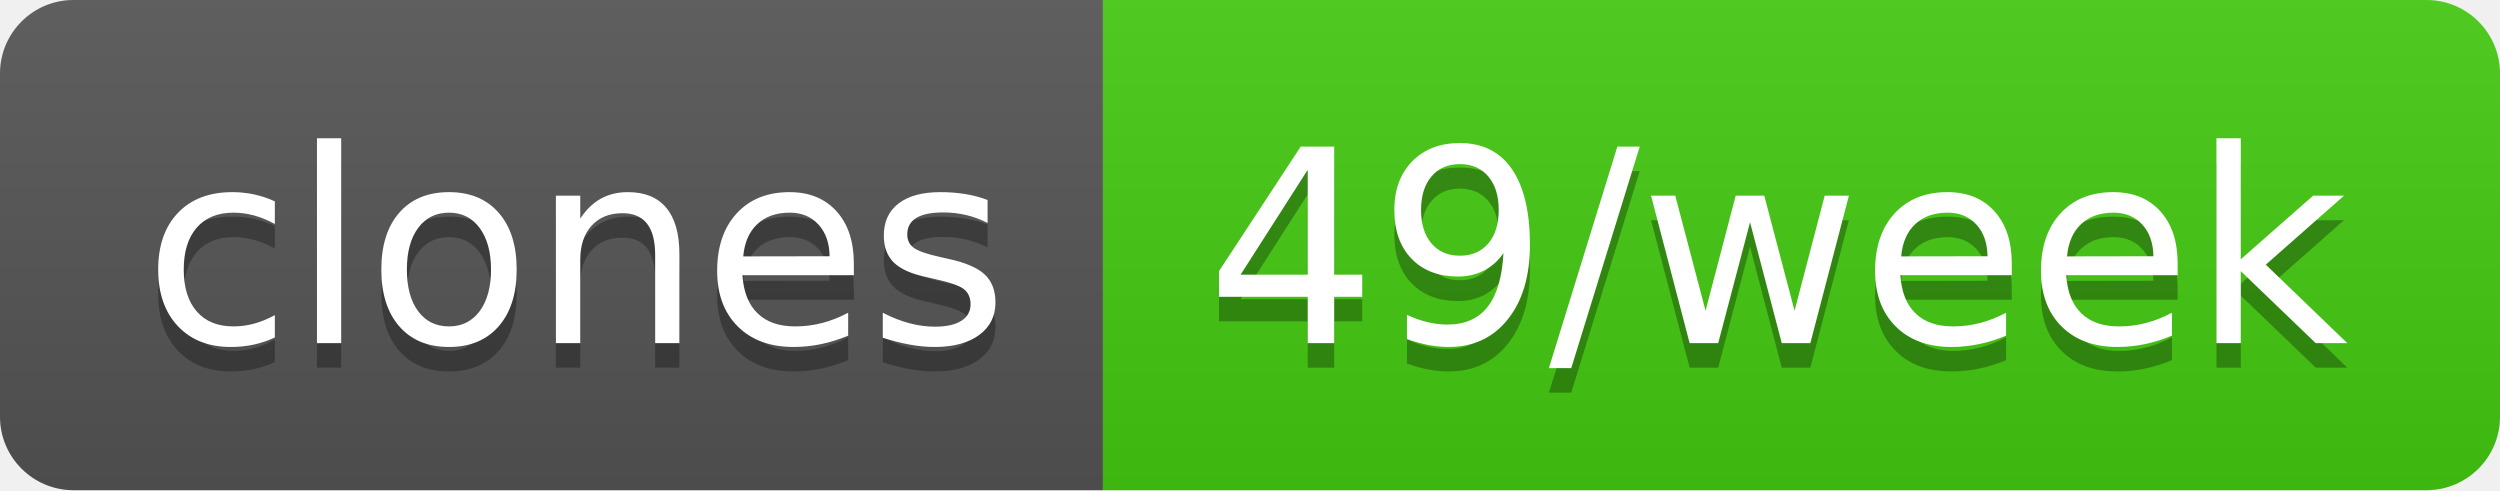
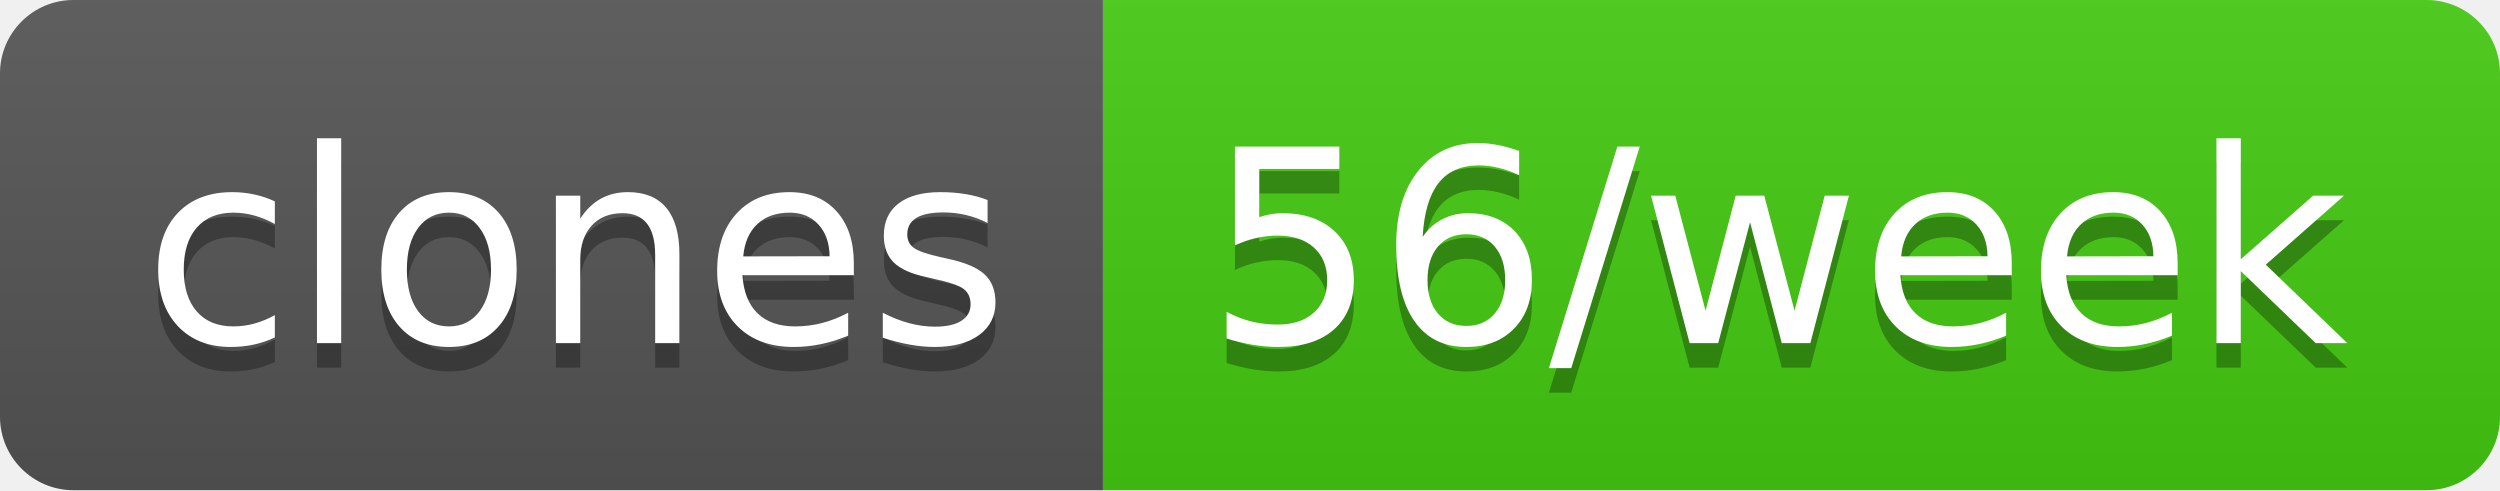
- <svg xmlns="http://www.w3.org/2000/svg" width="102" height="20" role="img" aria-label="clones: 49/week">
+ <svg xmlns="http://www.w3.org/2000/svg" width="102" height="20" role="img" aria-label="clones: 56/week">
  <linearGradient id="s" x2="0" y2="100%">
    <stop offset="0" stop-color="#bbb" stop-opacity=".1" />
    <stop offset="1" stop-opacity=".1" />
  </linearGradient>
  <clipPath id="r">
    <rect width="102" height="20" rx="3" fill="#fff" />
  </clipPath>
  <g clip-path="url(#r)">
    <rect width="45" height="20" fill="#555" />
    <rect x="45" width="57" height="20" fill="#4c1" />
    <rect width="102" height="20" fill="url(#s)" />
  </g>
  <g fill="#fff" text-anchor="middle" font-family="Verdana,Geneva,DejaVu Sans,sans-serif" text-rendering="geometricPrecision" font-size="110">
    <text aria-hidden="true" x="235" y="150" fill="#010101" fill-opacity=".3" transform="scale(.1)" textLength="350">clones</text>
    <text x="235" y="140" transform="scale(.1)" fill="#fff" textLength="350">clones</text>
-     <text aria-hidden="true" x="725" y="150" fill="#010101" fill-opacity=".3" transform="scale(.1)" textLength="470">49/week</text>
-     <text x="725" y="140" transform="scale(.1)" fill="#fff" textLength="470">49/week</text>
+     <text aria-hidden="true" x="725" y="150" fill="#010101" fill-opacity=".3" transform="scale(.1)" textLength="470">56/week</text>
+     <text x="725" y="140" transform="scale(.1)" fill="#fff" textLength="470">56/week</text>
  </g>
</svg>
